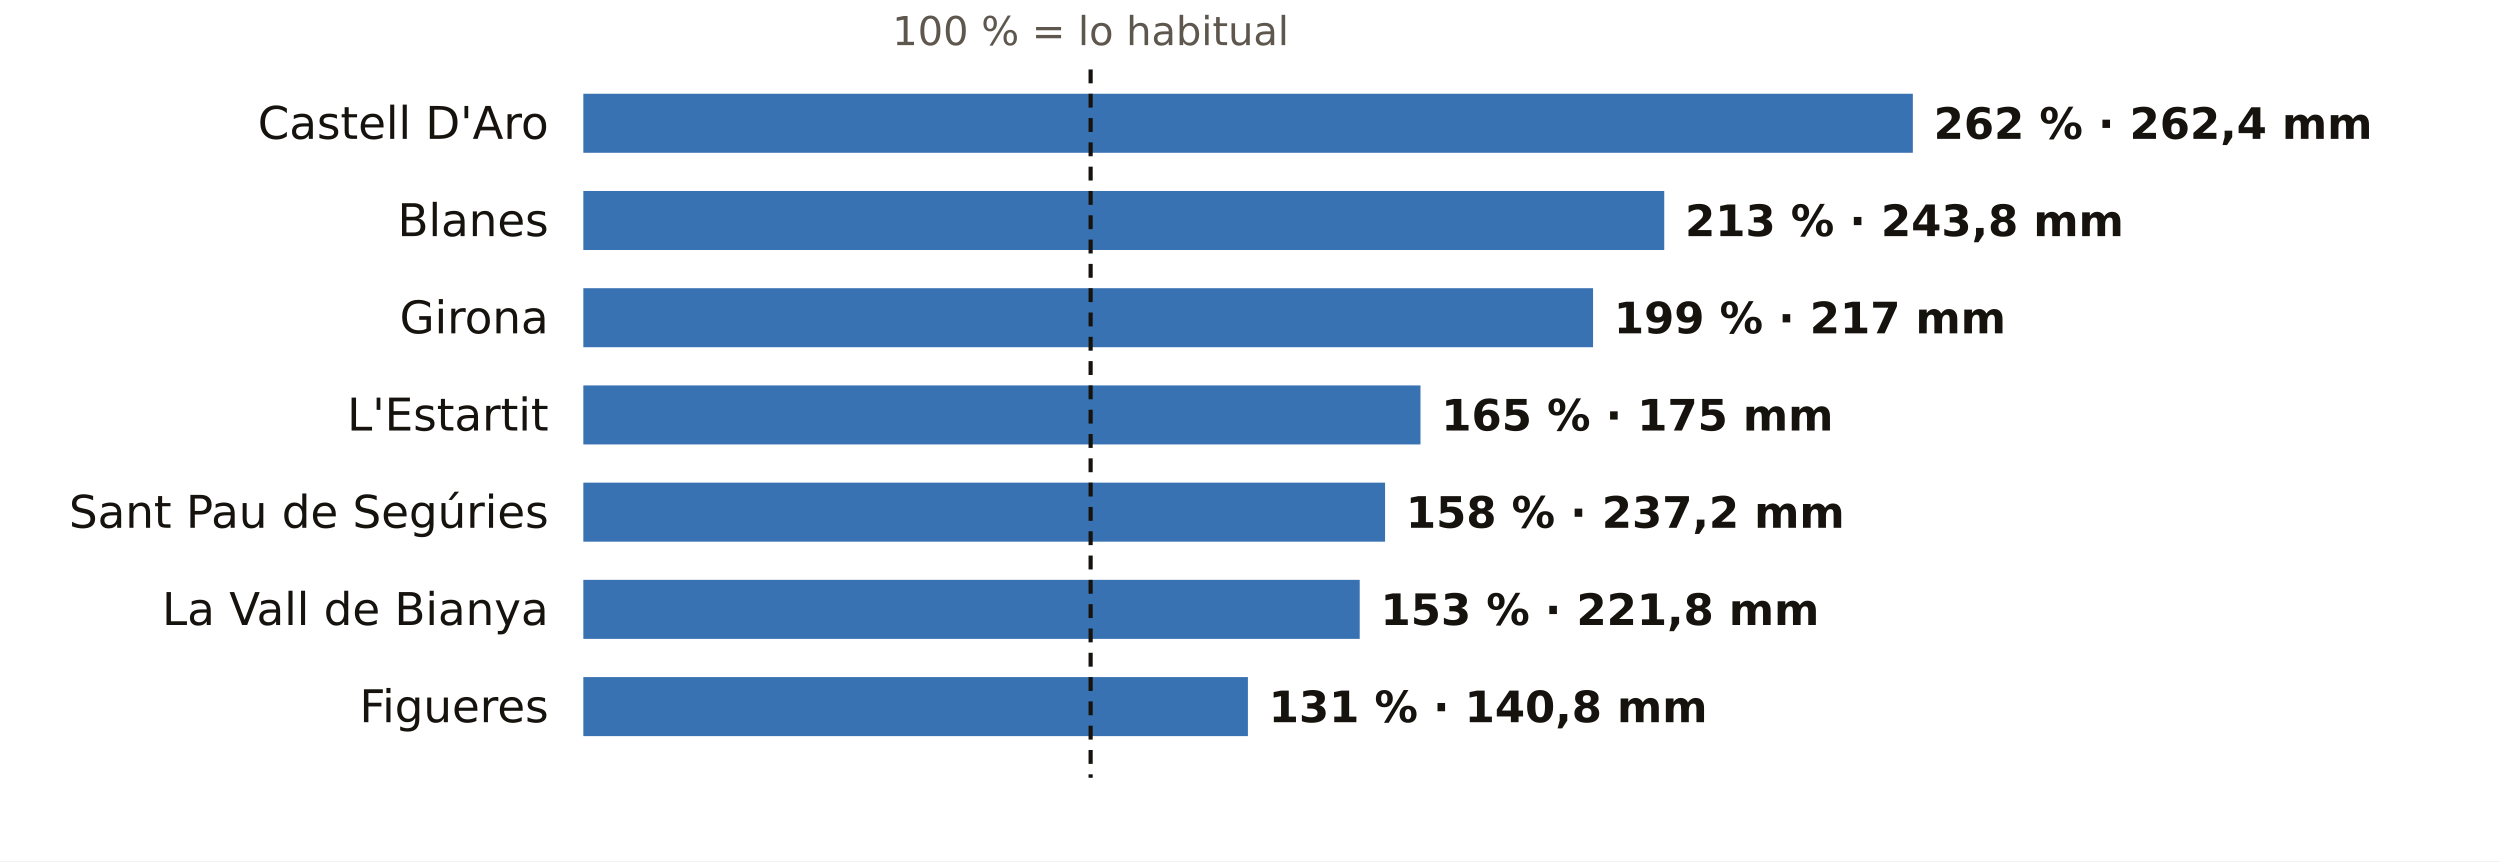
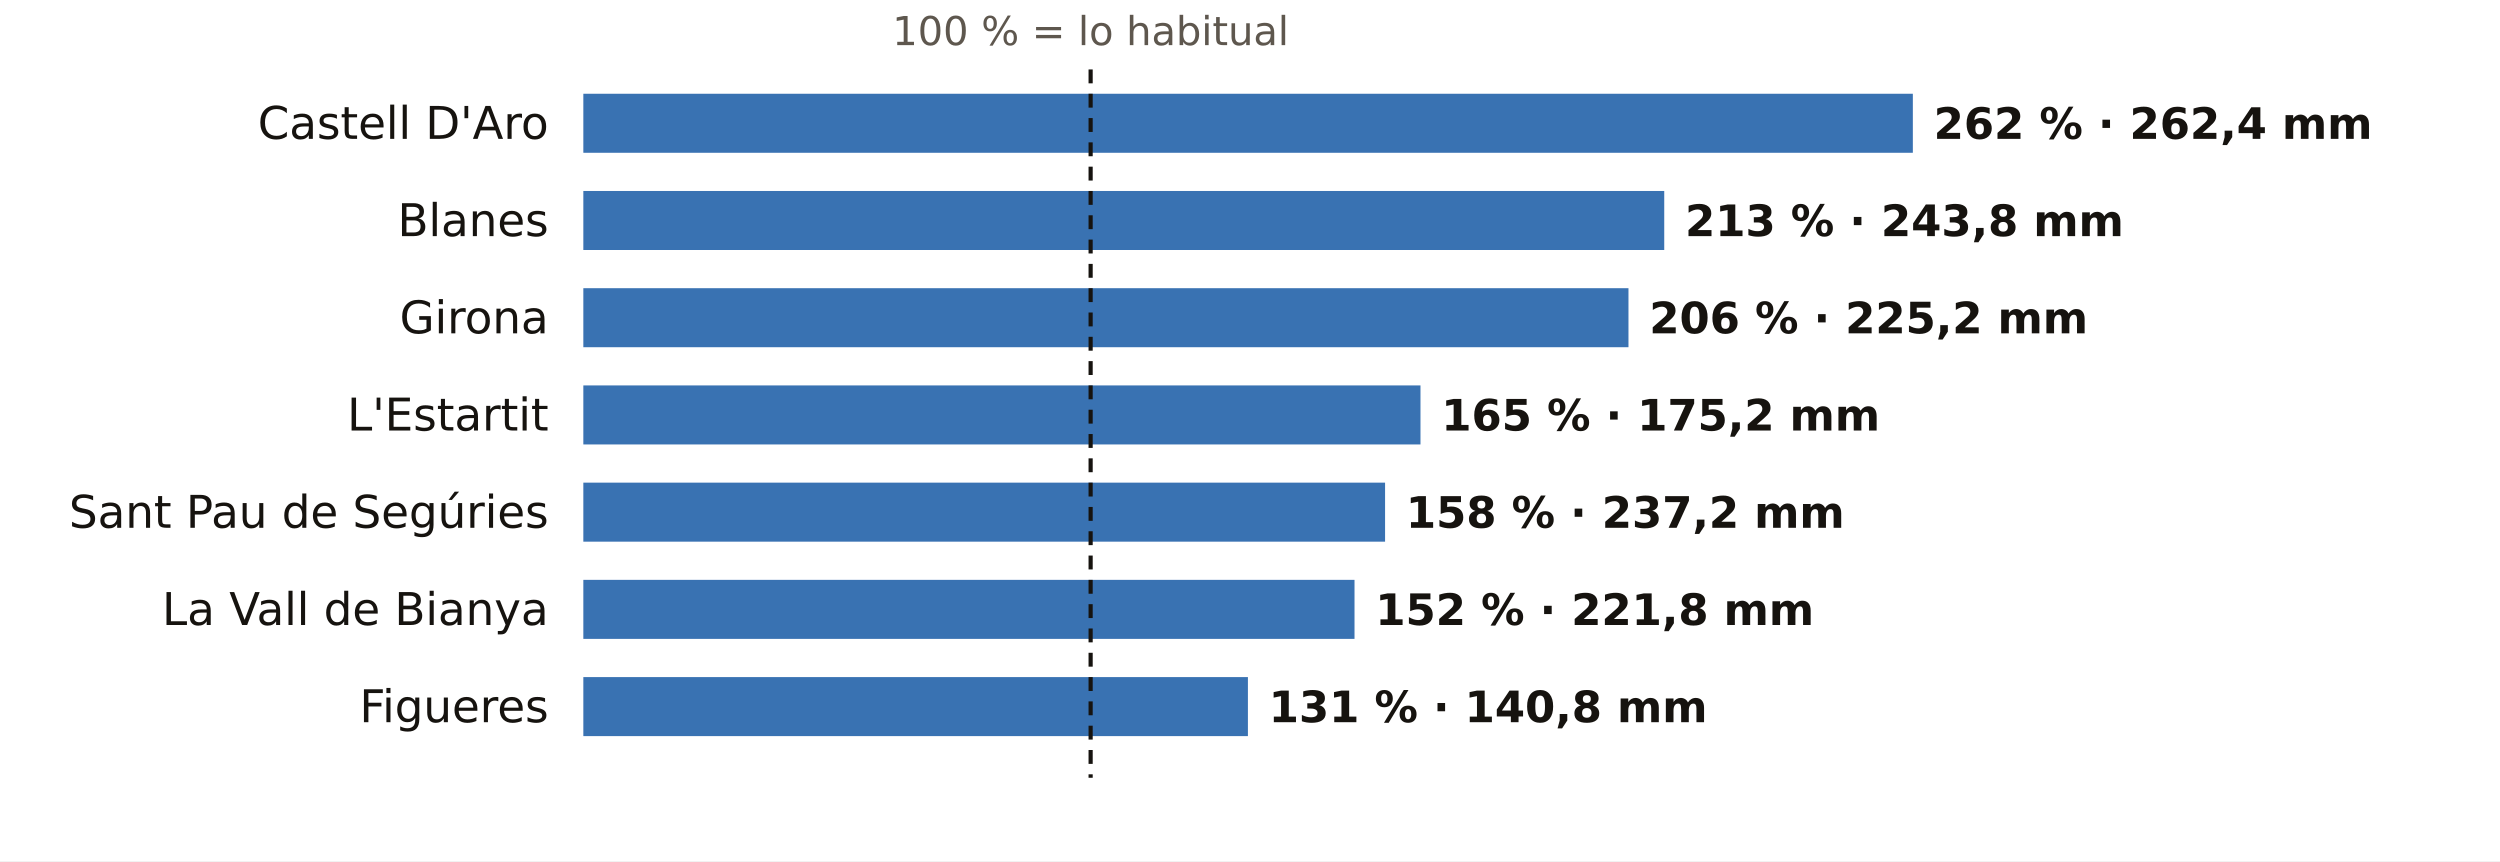
<svg xmlns="http://www.w3.org/2000/svg" viewBox="0 0 720 248" width="720" height="248" role="img" aria-label="El otoño en los pluviómetros de AEMET de Girona: % de lo habitual">
  <rect width="720" height="248" fill="#FFFFFF" />
  <text x="314.1" y="13.0" font-size="11.5" fill="#5E574E" text-anchor="middle" font-weight="400" font-family="Public Sans, DejaVu Sans, Arial, sans-serif">100 % = lo habitual</text>
  <text x="158.0" y="40.0" font-size="13" fill="#16130F" text-anchor="end" font-weight="500" font-family="Public Sans, DejaVu Sans, Arial, sans-serif">Castell D'Aro</text>
  <rect x="168" y="27" width="382.9" height="17" fill="#1F5FA8" opacity="0.88" />
  <text x="556.9" y="40.0" font-size="12.5" fill="#16130F" text-anchor="start" font-weight="600" font-family="Public Sans, DejaVu Sans, Arial, sans-serif">262 % · 262,4 mm</text>
  <text x="158.0" y="68.0" font-size="13" fill="#16130F" text-anchor="end" font-weight="500" font-family="Public Sans, DejaVu Sans, Arial, sans-serif">Blanes</text>
  <rect x="168" y="55" width="311.3" height="17" fill="#1F5FA8" opacity="0.88" />
  <text x="485.3" y="68.0" font-size="12.5" fill="#16130F" text-anchor="start" font-weight="600" font-family="Public Sans, DejaVu Sans, Arial, sans-serif">213 % · 243,8 mm</text>
  <text x="158.0" y="96.0" font-size="13" fill="#16130F" text-anchor="end" font-weight="500" font-family="Public Sans, DejaVu Sans, Arial, sans-serif">Girona</text>
-   <rect x="168" y="83" width="290.8" height="17" fill="#1F5FA8" opacity="0.88" />
-   <text x="464.8" y="96.0" font-size="12.5" fill="#16130F" text-anchor="start" font-weight="600" font-family="Public Sans, DejaVu Sans, Arial, sans-serif">199 % · 217 mm</text>
+   <rect x="168" y="83" width="301.0" height="17" fill="#1F5FA8" opacity="0.88" />
+   <text x="475.0" y="96.0" font-size="12.5" fill="#16130F" text-anchor="start" font-weight="600" font-family="Public Sans, DejaVu Sans, Arial, sans-serif">206 % · 225,2 mm</text>
  <text x="158.0" y="124.0" font-size="13" fill="#16130F" text-anchor="end" font-weight="500" font-family="Public Sans, DejaVu Sans, Arial, sans-serif">L'Estartit</text>
  <rect x="168" y="111" width="241.1" height="17" fill="#1F5FA8" opacity="0.88" />
-   <text x="415.1" y="124.0" font-size="12.5" fill="#16130F" text-anchor="start" font-weight="600" font-family="Public Sans, DejaVu Sans, Arial, sans-serif">165 % · 175 mm</text>
+   <text x="415.1" y="124.0" font-size="12.5" fill="#16130F" text-anchor="start" font-weight="600" font-family="Public Sans, DejaVu Sans, Arial, sans-serif">165 % · 175,2 mm</text>
  <text x="158.0" y="152.0" font-size="13" fill="#16130F" text-anchor="end" font-weight="500" font-family="Public Sans, DejaVu Sans, Arial, sans-serif">Sant Pau de Segúries</text>
  <rect x="168" y="139" width="230.9" height="17" fill="#1F5FA8" opacity="0.88" />
  <text x="404.9" y="152.0" font-size="12.5" fill="#16130F" text-anchor="start" font-weight="600" font-family="Public Sans, DejaVu Sans, Arial, sans-serif">158 % · 237,2 mm</text>
  <text x="158.0" y="180.0" font-size="13" fill="#16130F" text-anchor="end" font-weight="500" font-family="Public Sans, DejaVu Sans, Arial, sans-serif">La Vall de Bianya</text>
-   <rect x="168" y="167" width="223.6" height="17" fill="#1F5FA8" opacity="0.88" />
-   <text x="397.6" y="180.0" font-size="12.5" fill="#16130F" text-anchor="start" font-weight="600" font-family="Public Sans, DejaVu Sans, Arial, sans-serif">153 % · 221,8 mm</text>
+   <rect x="168" y="167" width="222.1" height="17" fill="#1F5FA8" opacity="0.88" />
+   <text x="396.1" y="180.0" font-size="12.5" fill="#16130F" text-anchor="start" font-weight="600" font-family="Public Sans, DejaVu Sans, Arial, sans-serif">152 % · 221,8 mm</text>
  <text x="158.0" y="208.0" font-size="13" fill="#16130F" text-anchor="end" font-weight="500" font-family="Public Sans, DejaVu Sans, Arial, sans-serif">Figueres</text>
  <rect x="168" y="195" width="191.4" height="17" fill="#1F5FA8" opacity="0.88" />
  <text x="365.4" y="208.0" font-size="12.5" fill="#16130F" text-anchor="start" font-weight="600" font-family="Public Sans, DejaVu Sans, Arial, sans-serif">131 % · 140,8 mm</text>
  <line x1="314.1" x2="314.1" y1="20" y2="224" stroke="#16130F" stroke-width="1.2" stroke-dasharray="4 3" />
</svg>
